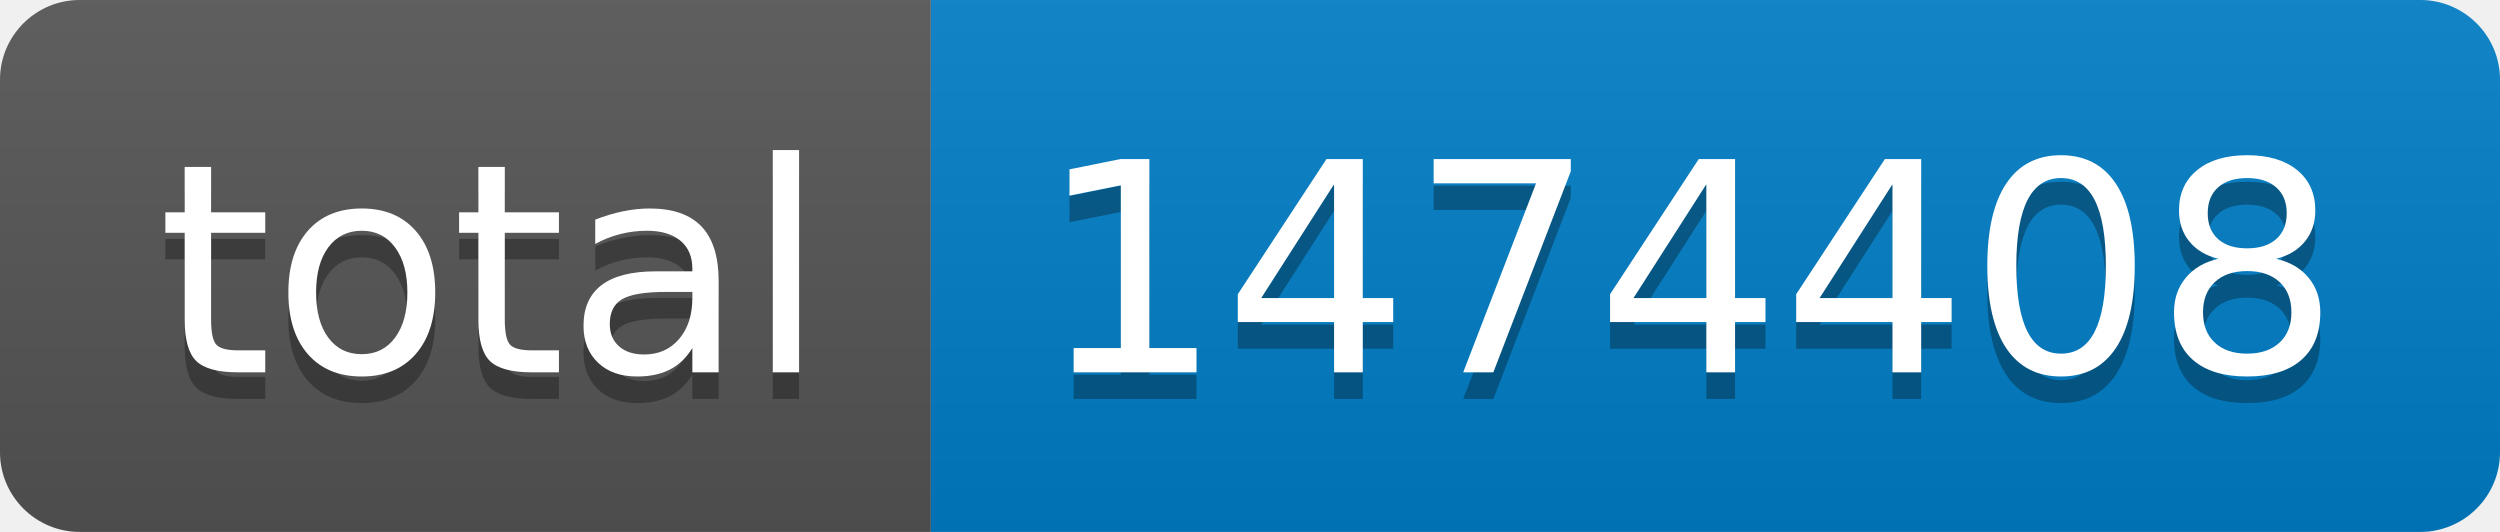
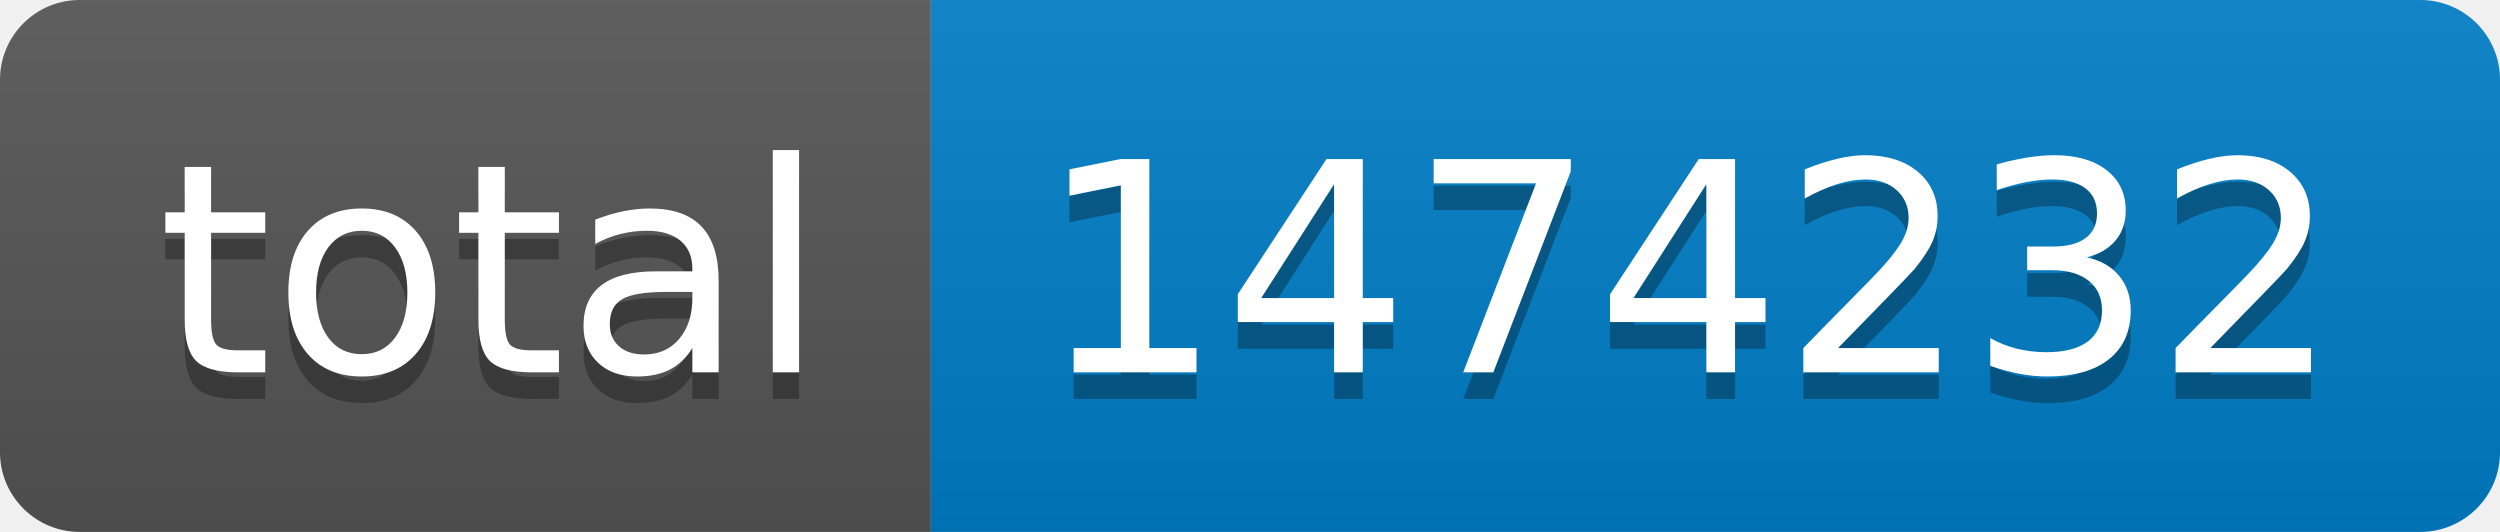
- <svg xmlns="http://www.w3.org/2000/svg" width="94" height="20" role="img" aria-label="total: 1474408">
+ <svg xmlns="http://www.w3.org/2000/svg" width="94" height="20" role="img" aria-label="total: 1474232">
  <linearGradient id="s" x2="0" y2="100%">
    <stop offset="0" stop-color="#bbb" stop-opacity=".1" />
    <stop offset="1" stop-opacity=".1" />
  </linearGradient>
  <clipPath id="r">
    <rect width="94" height="20" rx="3" fill="#fff" />
  </clipPath>
  <g clip-path="url(#r)">
    <rect width="35" height="20" fill="#555" />
    <rect x="35" width="59" height="20" fill="#007ec6" />
    <rect width="94" height="20" fill="url(#s)" />
  </g>
  <g fill="#fff" text-anchor="middle" font-family="Verdana,Geneva,DejaVu Sans,sans-serif" text-rendering="geometricPrecision" font-size="110">
    <text aria-hidden="true" x="185" y="150" fill="#010101" fill-opacity=".3" transform="scale(.1)" textLength="250">total</text>
    <text x="185" y="140" transform="scale(.1)" fill="#fff" textLength="250">total</text>
-     <text aria-hidden="true" x="635" y="150" fill="#010101" fill-opacity=".3" transform="scale(.1)" textLength="490">1474408</text>
-     <text x="635" y="140" transform="scale(.1)" fill="#fff" textLength="490">1474408</text>
+     <text aria-hidden="true" x="635" y="150" fill="#010101" fill-opacity=".3" transform="scale(.1)" textLength="490">1474232</text>
+     <text x="635" y="140" transform="scale(.1)" fill="#fff" textLength="490">1474232</text>
  </g>
</svg>
